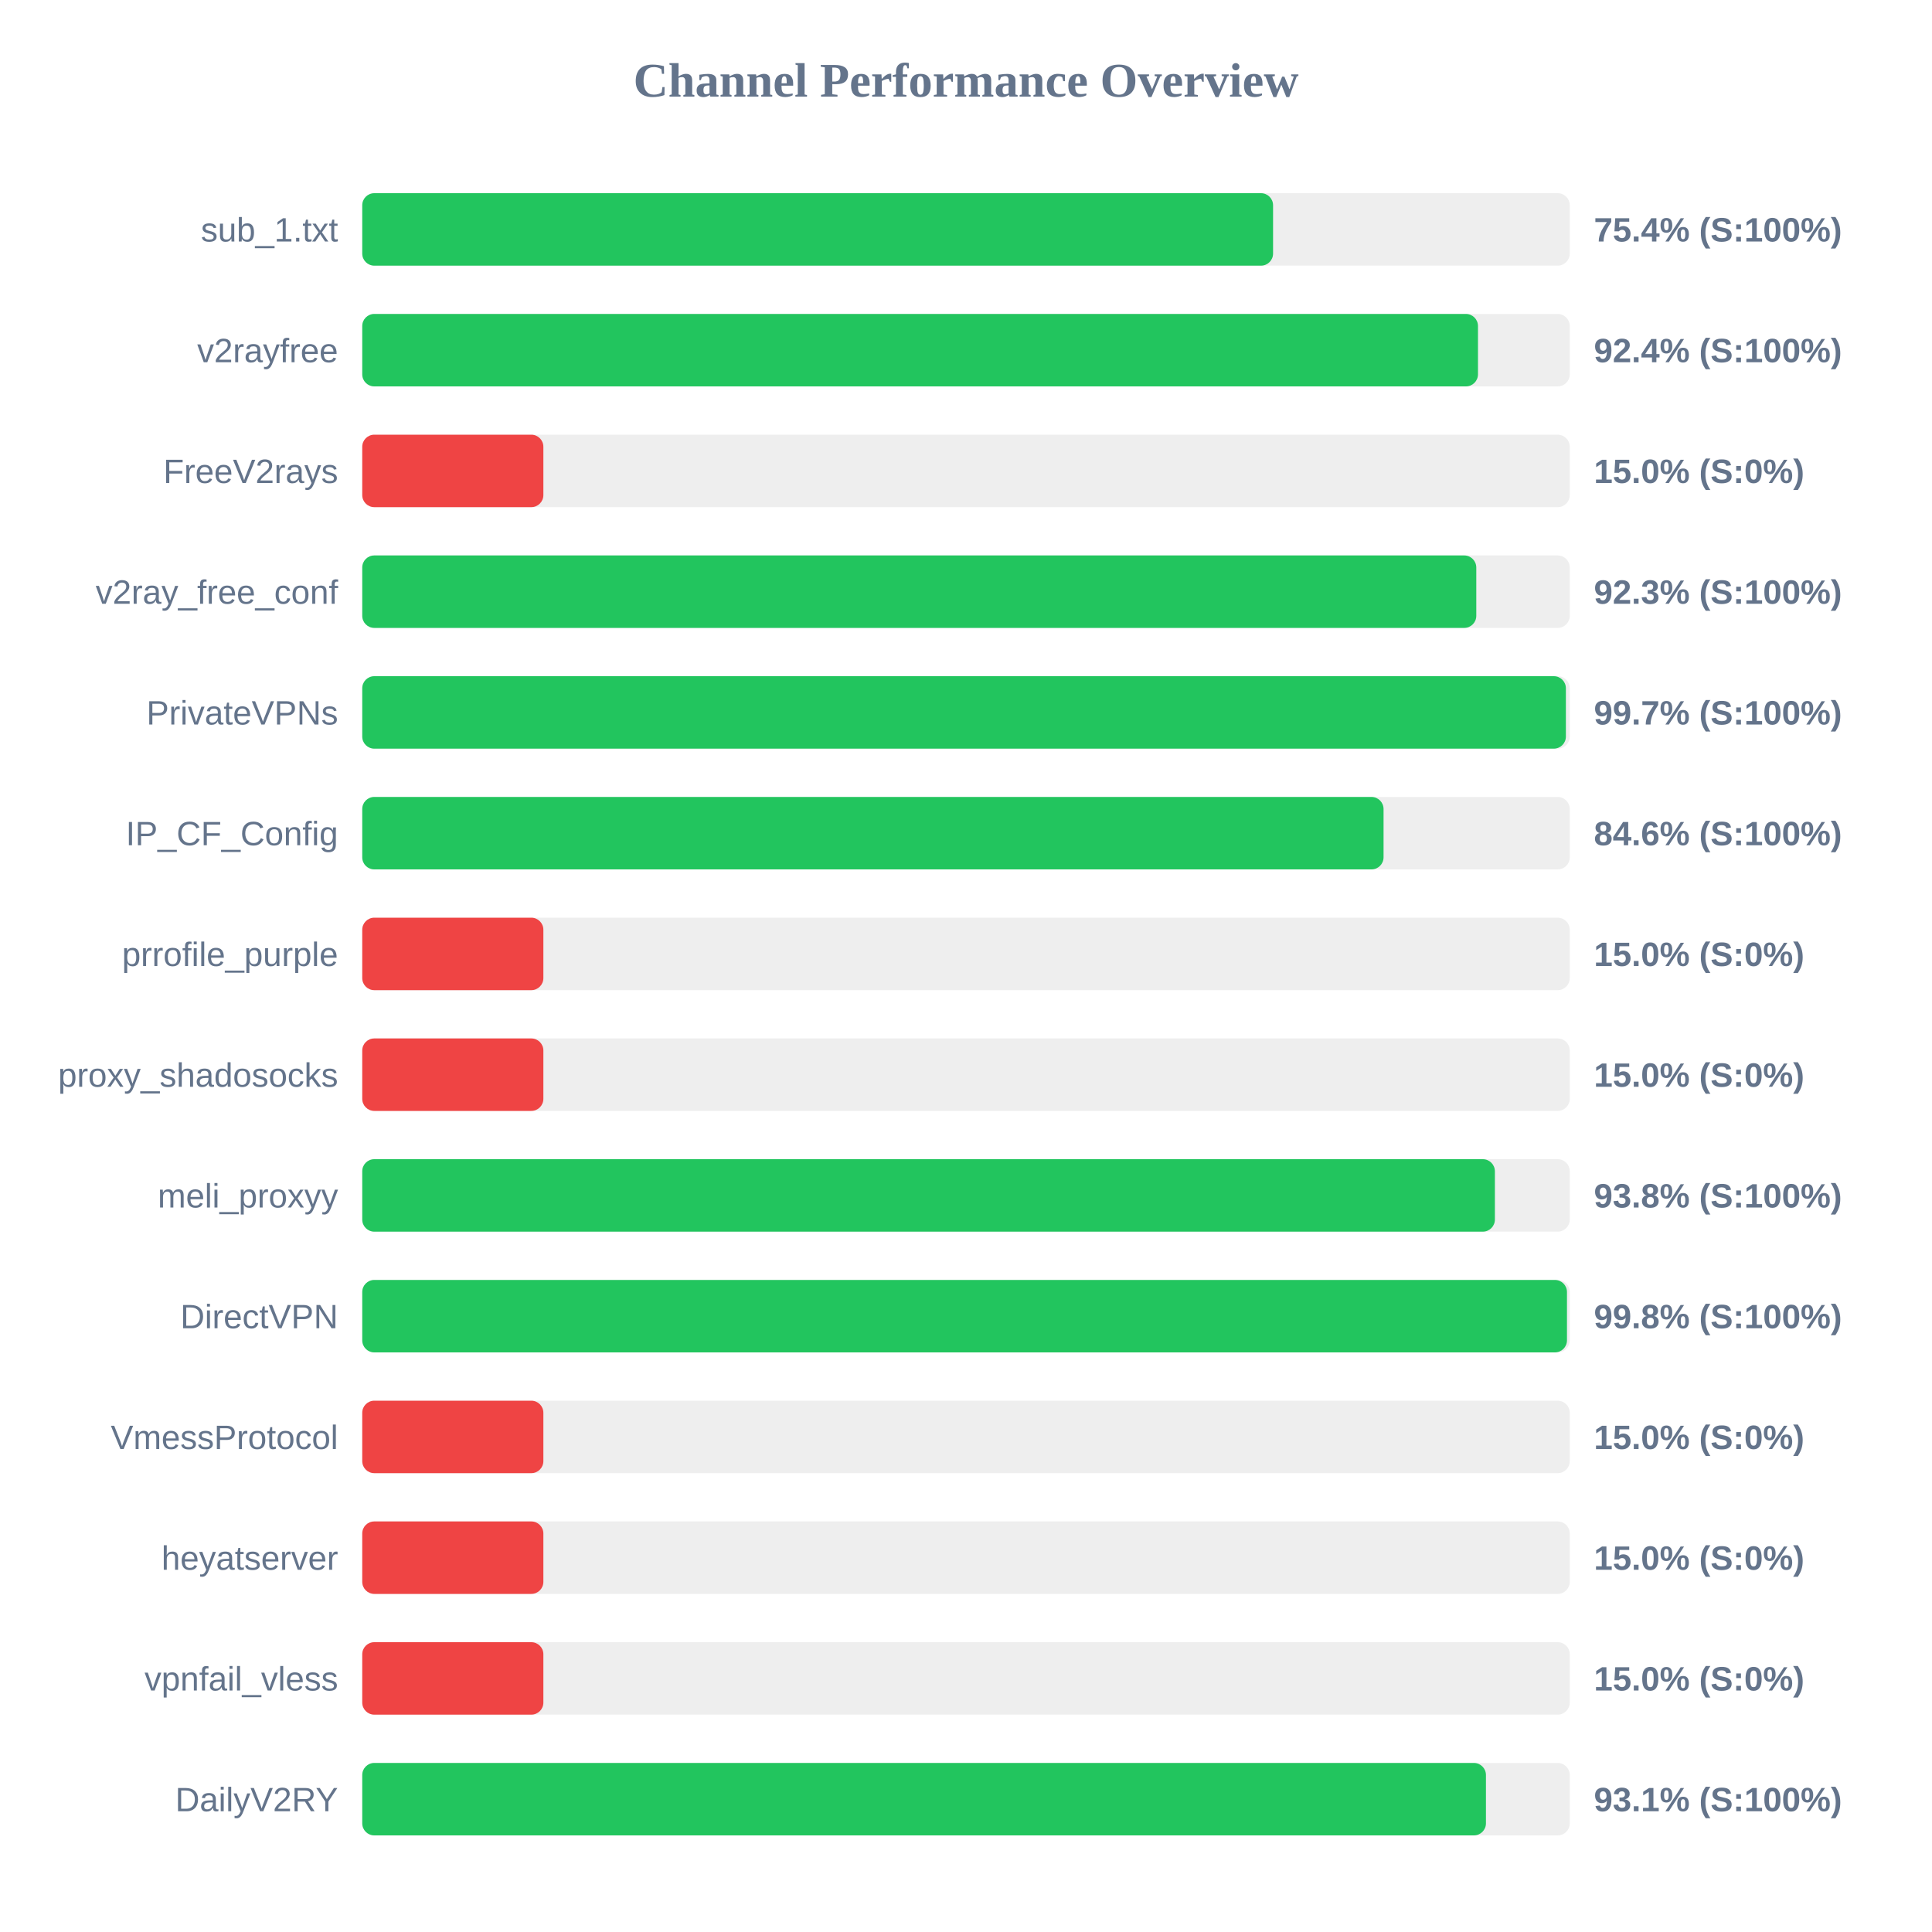
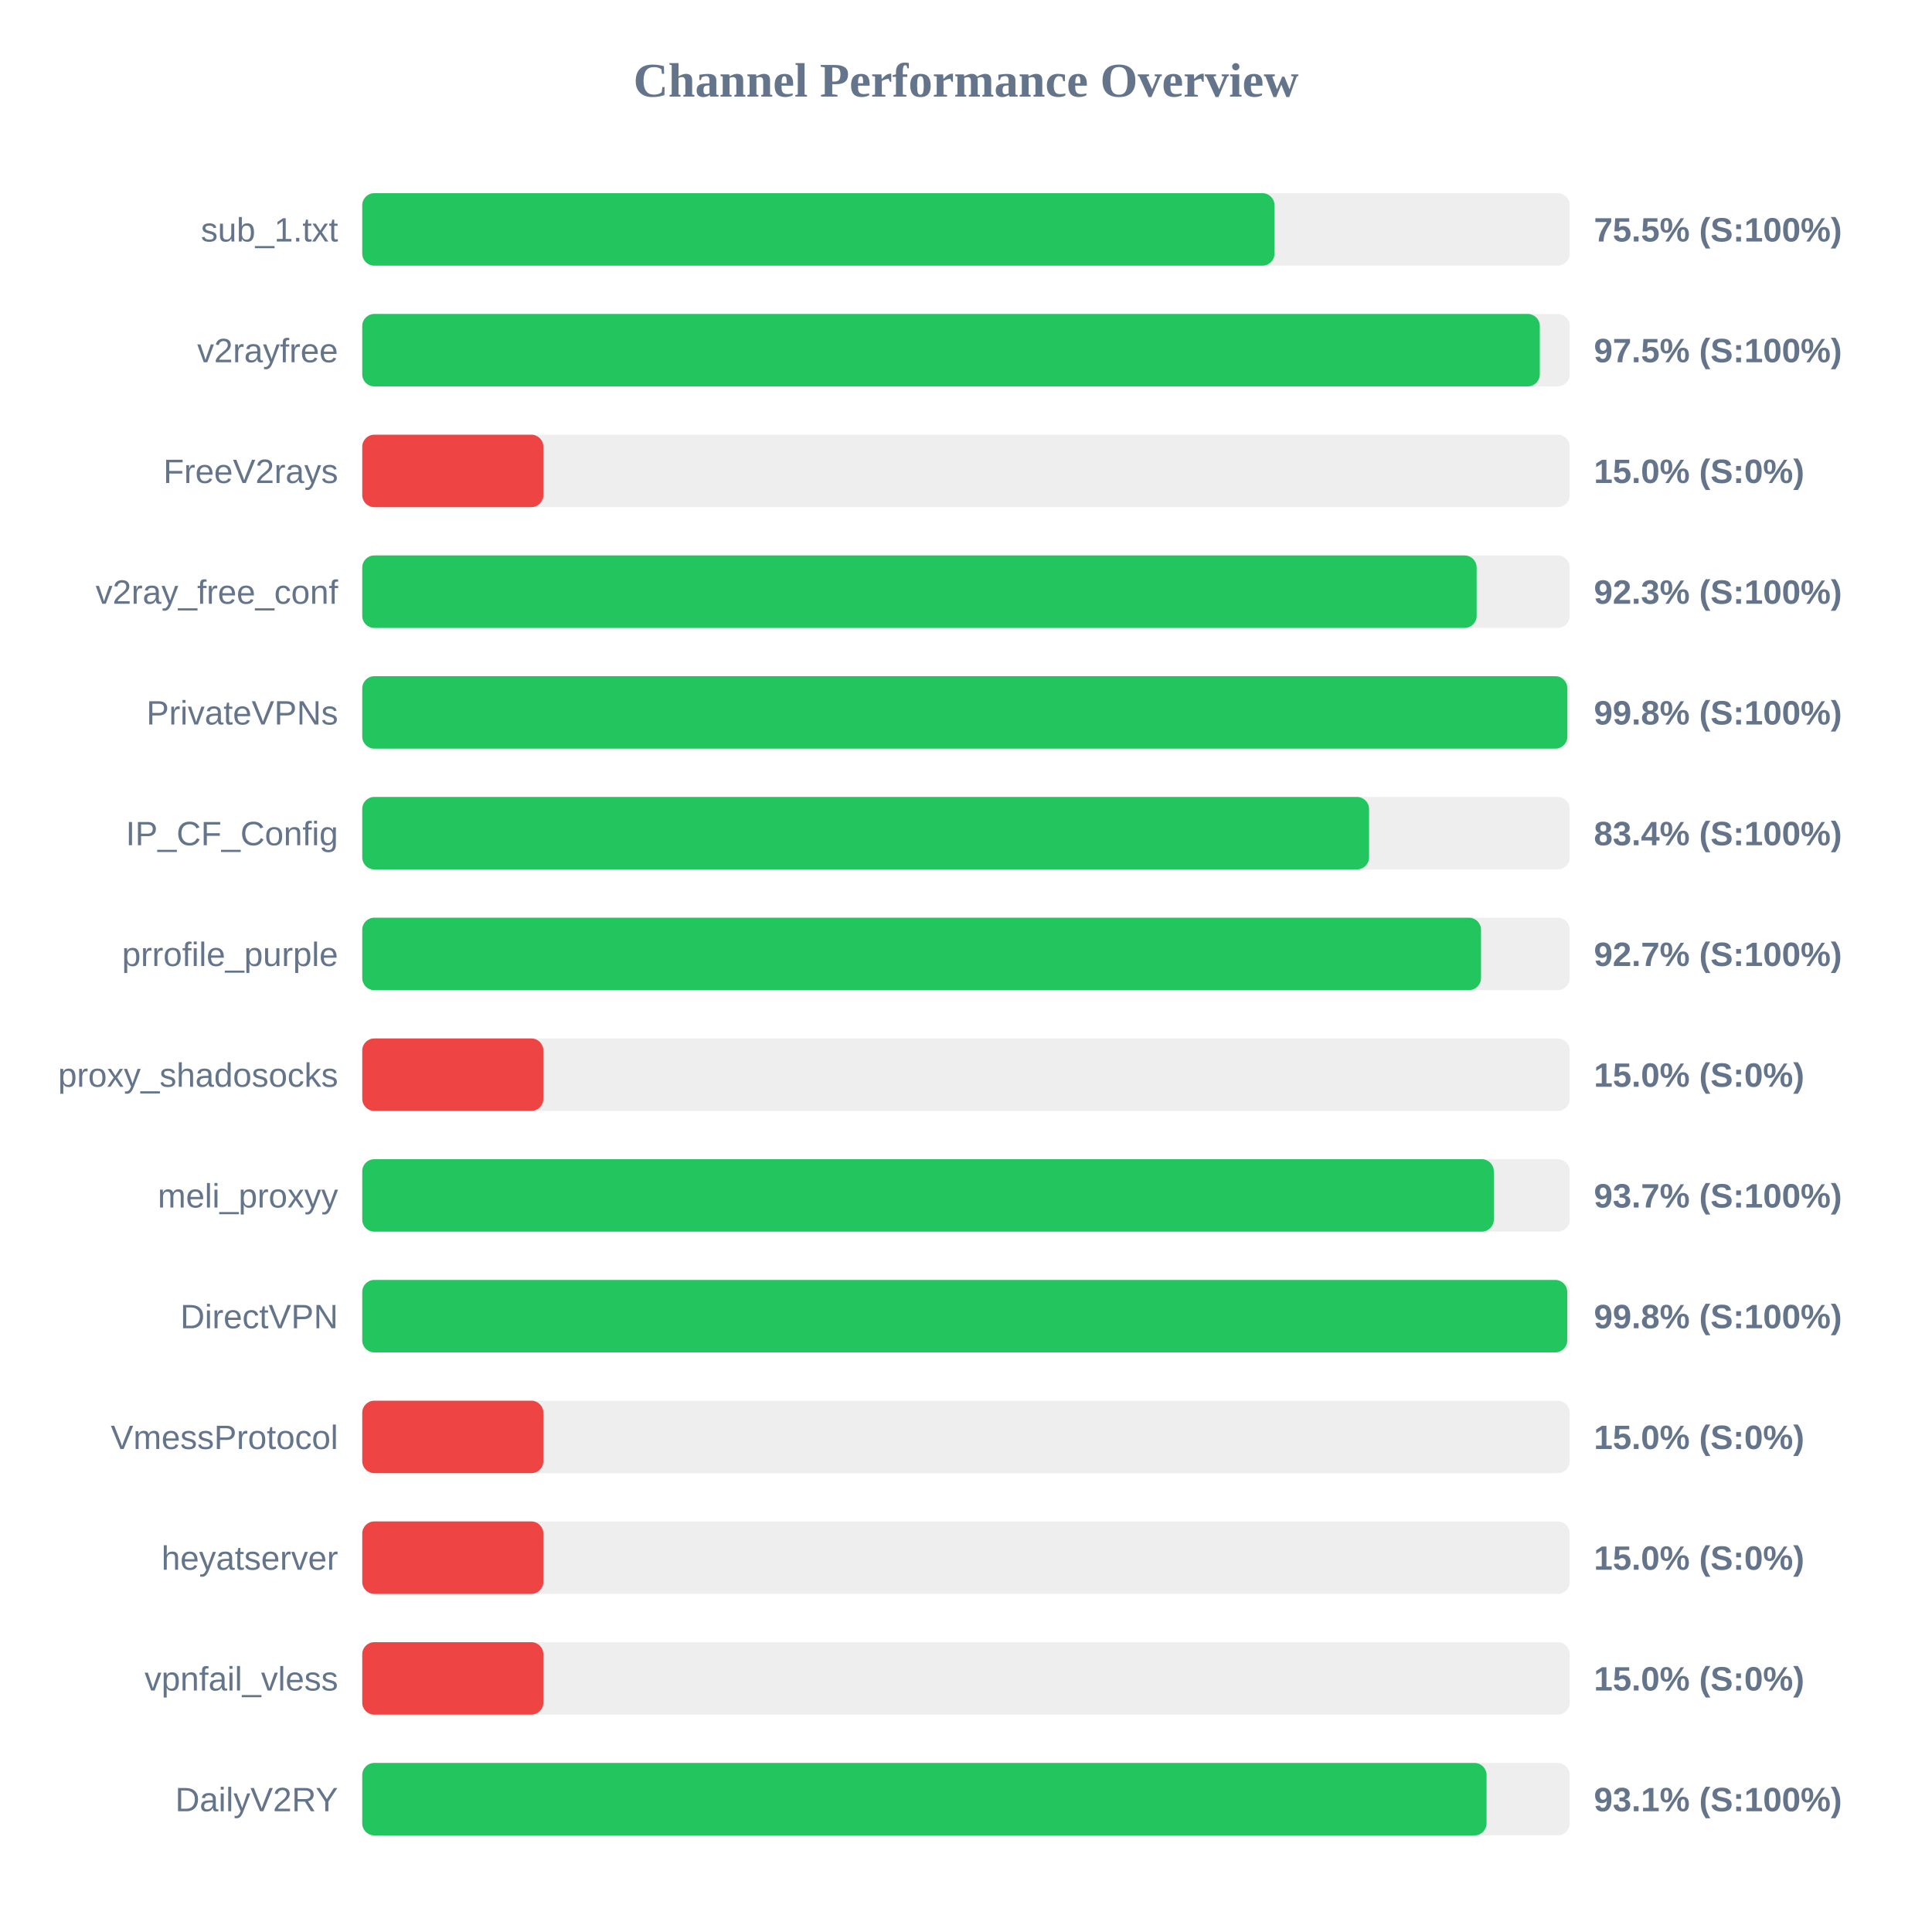
<svg xmlns="http://www.w3.org/2000/svg" width="800" height="800" version="1.1">
  <style>
        .row { font: 14px Arial; fill: #64748b; }
        .score { font: bold 14px Arial; fill: #64748b; }
    </style>
  <text x="400" y="40" text-anchor="middle" font-size="20px" font-weight="bold" fill="#64748b">Channel Performance Overview</text>
  <rect x="150" y="80" width="500" height="30" fill="#eee" rx="5" />
-   <rect x="150" y="80" width="377.15" height="30" fill="#22c55e" rx="5" />
+   <rect x="150" y="80" width="377.75" height="30" fill="#22c55e" rx="5" />
  <text x="140" y="100" text-anchor="end" class="row">sub_1.txt</text>
-   <text x="660" y="100" text-anchor="start" class="score">75.4% (S:100%)</text>
+   <text x="660" y="100" text-anchor="start" class="score">75.5% (S:100%)</text>
  <rect x="150" y="130" width="500" height="30" fill="#eee" rx="5" />
-   <rect x="150" y="130" width="462.0" height="30" fill="#22c55e" rx="5" />
+   <rect x="150" y="130" width="487.6" height="30" fill="#22c55e" rx="5" />
  <text x="140" y="150" text-anchor="end" class="row">v2rayfree</text>
-   <text x="660" y="150" text-anchor="start" class="score">92.4% (S:100%)</text>
+   <text x="660" y="150" text-anchor="start" class="score">97.5% (S:100%)</text>
  <rect x="150" y="180" width="500" height="30" fill="#eee" rx="5" />
  <rect x="150" y="180" width="75.0" height="30" fill="#ef4444" rx="5" />
  <text x="140" y="200" text-anchor="end" class="row">FreeV2rays</text>
  <text x="660" y="200" text-anchor="start" class="score">15.0% (S:0%)</text>
  <rect x="150" y="230" width="500" height="30" fill="#eee" rx="5" />
-   <rect x="150" y="230" width="461.3" height="30" fill="#22c55e" rx="5" />
+   <rect x="150" y="230" width="461.45" height="30" fill="#22c55e" rx="5" />
  <text x="140" y="250" text-anchor="end" class="row">v2ray_free_conf</text>
  <text x="660" y="250" text-anchor="start" class="score">92.3% (S:100%)</text>
  <rect x="150" y="280" width="500" height="30" fill="#eee" rx="5" />
-   <rect x="150" y="280" width="498.4" height="30" fill="#22c55e" rx="5" />
+   <rect x="150" y="280" width="499.0" height="30" fill="#22c55e" rx="5" />
  <text x="140" y="300" text-anchor="end" class="row">PrivateVPNs</text>
-   <text x="660" y="300" text-anchor="start" class="score">99.7% (S:100%)</text>
+   <text x="660" y="300" text-anchor="start" class="score">99.8% (S:100%)</text>
  <rect x="150" y="330" width="500" height="30" fill="#eee" rx="5" />
-   <rect x="150" y="330" width="422.9" height="30" fill="#22c55e" rx="5" />
+   <rect x="150" y="330" width="416.9" height="30" fill="#22c55e" rx="5" />
  <text x="140" y="350" text-anchor="end" class="row">IP_CF_Config</text>
-   <text x="660" y="350" text-anchor="start" class="score">84.6% (S:100%)</text>
+   <text x="660" y="350" text-anchor="start" class="score">83.4% (S:100%)</text>
  <rect x="150" y="380" width="500" height="30" fill="#eee" rx="5" />
-   <rect x="150" y="380" width="75.0" height="30" fill="#ef4444" rx="5" />
+   <rect x="150" y="380" width="463.25" height="30" fill="#22c55e" rx="5" />
  <text x="140" y="400" text-anchor="end" class="row">prrofile_purple</text>
-   <text x="660" y="400" text-anchor="start" class="score">15.0% (S:0%)</text>
+   <text x="660" y="400" text-anchor="start" class="score">92.7% (S:100%)</text>
  <rect x="150" y="430" width="500" height="30" fill="#eee" rx="5" />
  <rect x="150" y="430" width="75.0" height="30" fill="#ef4444" rx="5" />
  <text x="140" y="450" text-anchor="end" class="row">proxy_shadosocks</text>
  <text x="660" y="450" text-anchor="start" class="score">15.0% (S:0%)</text>
  <rect x="150" y="480" width="500" height="30" fill="#eee" rx="5" />
-   <rect x="150" y="480" width="469.0" height="30" fill="#22c55e" rx="5" />
+   <rect x="150" y="480" width="468.55" height="30" fill="#22c55e" rx="5" />
  <text x="140" y="500" text-anchor="end" class="row">meli_proxyy</text>
-   <text x="660" y="500" text-anchor="start" class="score">93.8% (S:100%)</text>
+   <text x="660" y="500" text-anchor="start" class="score">93.7% (S:100%)</text>
  <rect x="150" y="530" width="500" height="30" fill="#eee" rx="5" />
-   <rect x="150" y="530" width="498.85" height="30" fill="#22c55e" rx="5" />
+   <rect x="150" y="530" width="498.95" height="30" fill="#22c55e" rx="5" />
  <text x="140" y="550" text-anchor="end" class="row">DirectVPN</text>
  <text x="660" y="550" text-anchor="start" class="score">99.8% (S:100%)</text>
  <rect x="150" y="580" width="500" height="30" fill="#eee" rx="5" />
  <rect x="150" y="580" width="75.0" height="30" fill="#ef4444" rx="5" />
  <text x="140" y="600" text-anchor="end" class="row">VmessProtocol</text>
  <text x="660" y="600" text-anchor="start" class="score">15.0% (S:0%)</text>
  <rect x="150" y="630" width="500" height="30" fill="#eee" rx="5" />
  <rect x="150" y="630" width="75.0" height="30" fill="#ef4444" rx="5" />
  <text x="140" y="650" text-anchor="end" class="row">heyatserver</text>
  <text x="660" y="650" text-anchor="start" class="score">15.0% (S:0%)</text>
  <rect x="150" y="680" width="500" height="30" fill="#eee" rx="5" />
  <rect x="150" y="680" width="75.0" height="30" fill="#ef4444" rx="5" />
  <text x="140" y="700" text-anchor="end" class="row">vpnfail_vless</text>
  <text x="660" y="700" text-anchor="start" class="score">15.0% (S:0%)</text>
  <rect x="150" y="730" width="500" height="30" fill="#eee" rx="5" />
-   <rect x="150" y="730" width="465.3" height="30" fill="#22c55e" rx="5" />
+   <rect x="150" y="730" width="465.55" height="30" fill="#22c55e" rx="5" />
  <text x="140" y="750" text-anchor="end" class="row">DailyV2RY</text>
  <text x="660" y="750" text-anchor="start" class="score">93.1% (S:100%)</text>
</svg>
